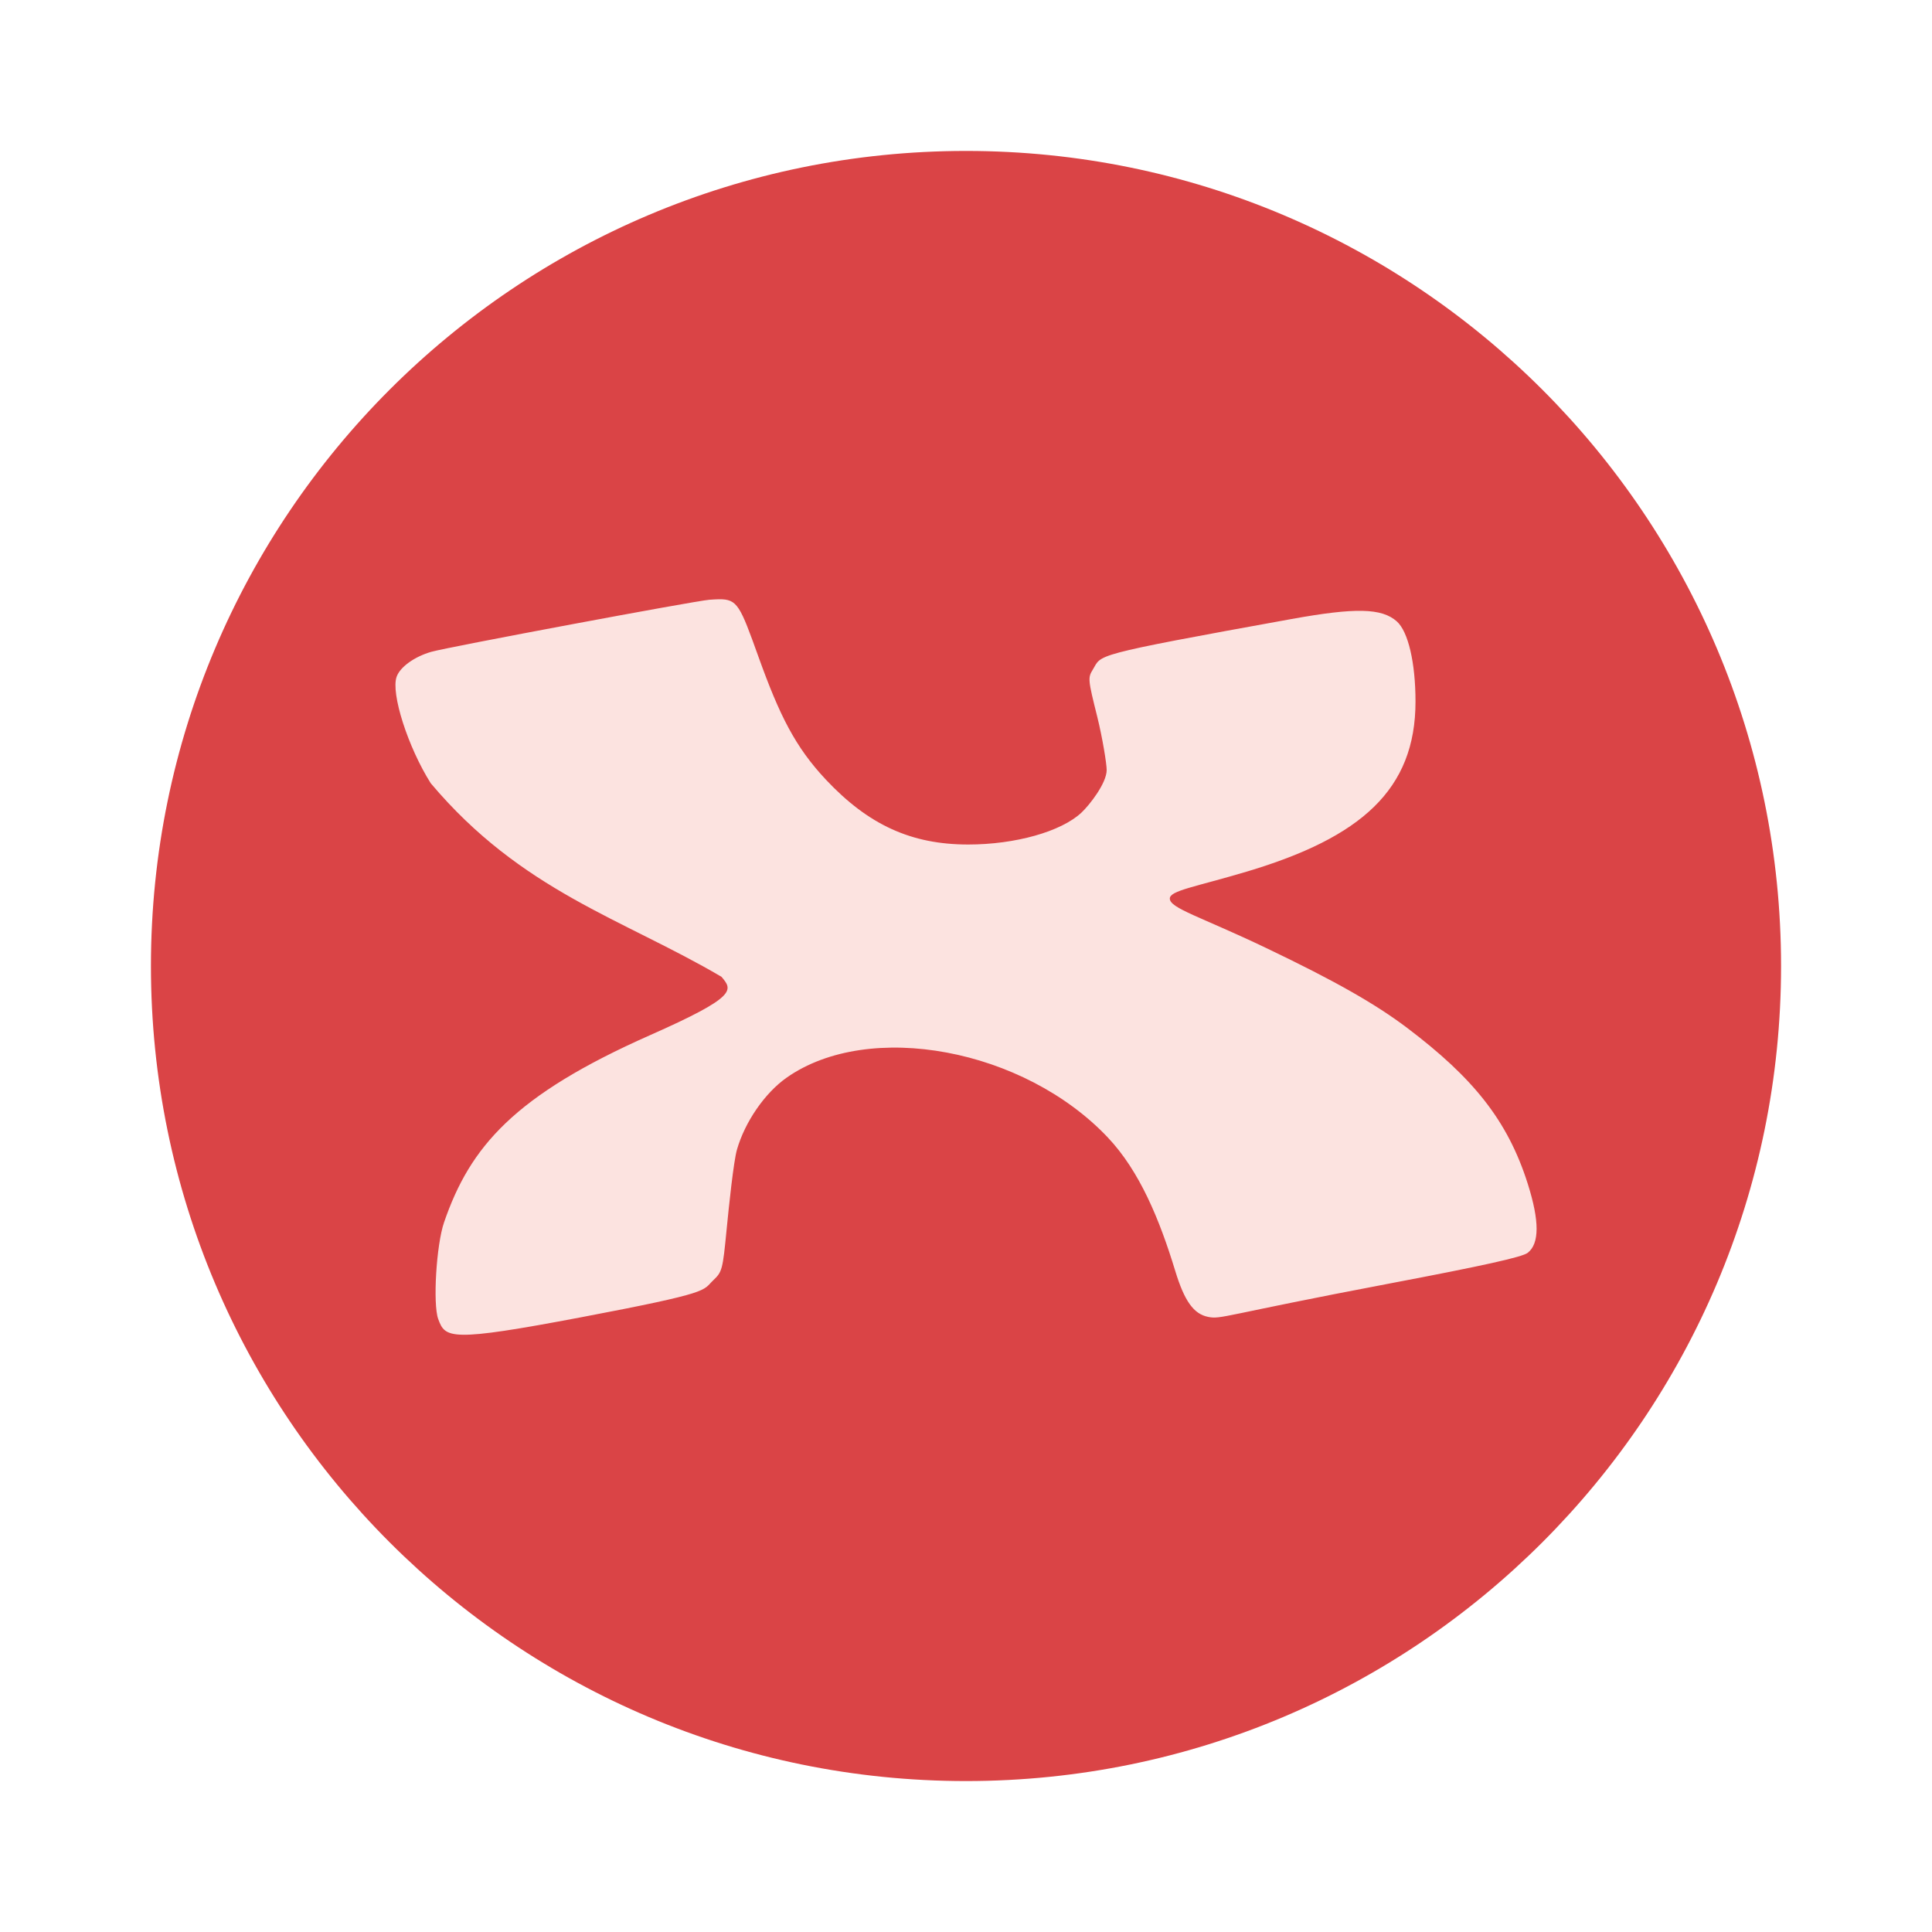
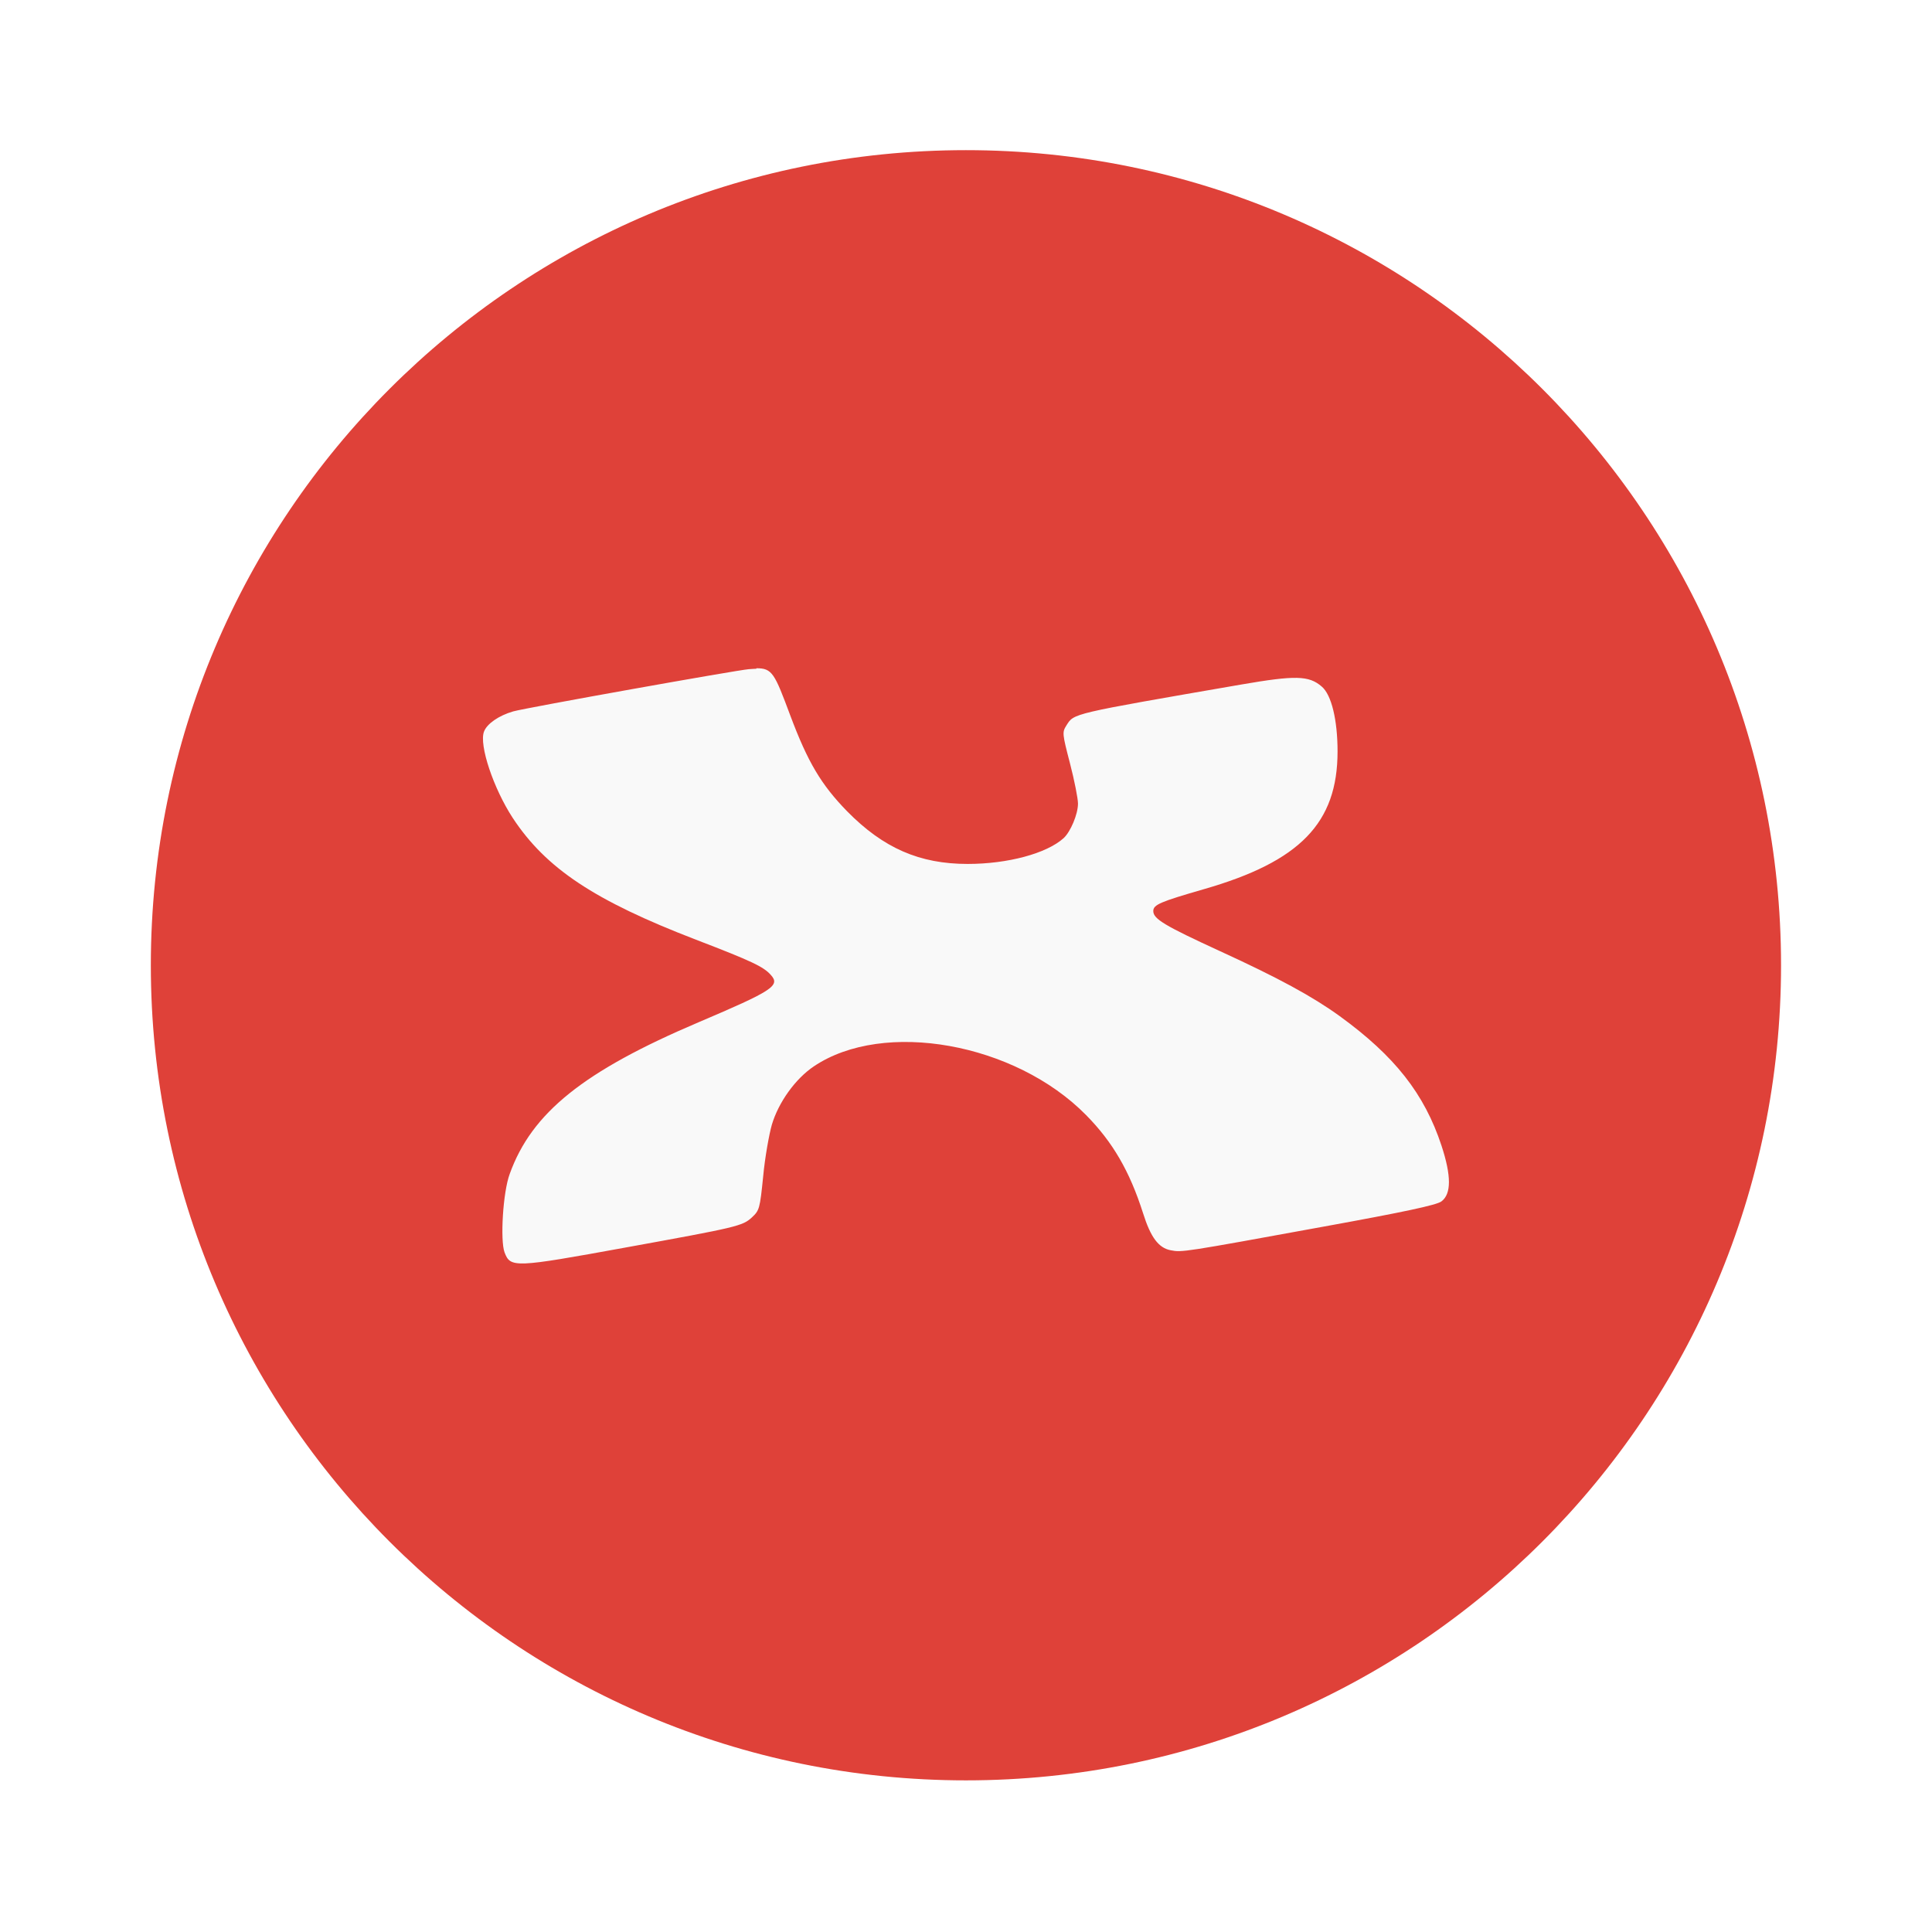
- <svg xmlns="http://www.w3.org/2000/svg" width="64" height="64" version="1.1">
-   <g transform="matrix(1.35 0 0 1.35 -.4 -22)">
-     <rect x="4" y="20" width="40" height="40" rx="20" fill="#da4446" stroke-width=".741" />
-     <path d="m17.93 31.001c-0.066 1e-3 -0.14 0.006-0.226 0.012-0.324 0.021-6.438 1.165-6.827 1.278-0.411 0.119-0.763 0.371-0.848 0.611-0.146 0.406 0.277 1.727 0.837 2.614 2.231 2.649 4.707 3.322 7.134 4.749 0.279 0.327 0.389 0.484-1.748 1.43-3.34 1.479-4.421 2.737-5.06 4.597-0.189 0.55-0.277 2.004-0.143 2.37 0.173 0.474 0.277 0.57 3.504-0.042 3.241-0.615 2.973-0.651 3.244-0.907 0.22-0.209 0.233-0.259 0.329-1.246 0.055-0.566 0.17-1.67 0.254-1.962 0.195-0.679 0.684-1.389 1.217-1.764 2.022-1.423 5.827-0.713 7.886 1.47 0.776 0.823 1.263 1.997 1.652 3.273 0.224 0.736 0.452 1.056 0.806 1.126 0.326 0.065 0.334-0.037 4.458-0.82 2.294-0.436 3.249-0.647 3.384-0.752 0.29-0.226 0.291-0.779 2e-3 -1.692-0.496-1.569-1.356-2.612-2.949-3.819-0.788-0.597-1.783-1.162-3.469-1.968-1.603-0.767-2.366-0.975-2.366-1.214 0-0.197 0.629-0.285 1.901-0.665 2.786-0.834 4.128-2.003 4.128-4.169 0-0.95-0.179-1.717-0.458-1.966-0.371-0.331-1.022-0.341-2.58-0.06-4.992 0.903-4.649 0.868-4.881 1.243-0.123 0.199-0.118 0.245 0.108 1.149 0.129 0.518 0.234 1.166 0.233 1.316-2e-3 0.32-0.417 0.854-0.62 1.044-0.497 0.466-1.624 0.782-2.778 0.782-1.396 0-2.447-0.48-3.492-1.592-0.755-0.804-1.14-1.582-1.654-3.013-0.452-1.257-0.513-1.421-0.978-1.413z" enable-background="new" fill="#fce3e0" stroke-width=".757" />
-   </g>
+ <svg xmlns="http://www.w3.org/2000/svg" width="64" height="64" version="1.1" viewBox="0 0 16.933 16.933">
+   <circle cx="8.466" cy="8.46" r="7.144" fill="#df4139" style="paint-order:stroke markers fill" />
+   <path d="m6.63 5.861c-0.019 0-0.042 0.003-0.067 0.004-0.098 0.007-1.947 0.337-2.065 0.37-0.125 0.036-0.23 0.108-0.256 0.177-0.045 0.118 0.084 0.5 0.252 0.757 0.292 0.443 0.715 0.724 1.606 1.067 0.49 0.188 0.592 0.237 0.655 0.308 0.088 0.095 0.015 0.14-0.631 0.415-1.009 0.429-1.464 0.793-1.657 1.331-0.059 0.159-0.084 0.58-0.045 0.686 0.052 0.137 0.084 0.136 1.06-0.042 0.98-0.178 1.025-0.188 1.108-0.264 0.066-0.062 0.07-0.075 0.099-0.361 0.015-0.163 0.052-0.368 0.076-0.452 0.059-0.197 0.206-0.402 0.368-0.511 0.612-0.412 1.762-0.206 2.385 0.426 0.234 0.237 0.382 0.491 0.5 0.86 0.067 0.214 0.137 0.306 0.243 0.326 0.098 0.019 0.101 0.019 1.349-0.209 0.693-0.126 0.98-0.187 1.023-0.219 0.088-0.065 0.088-0.224 0.001-0.489-0.15-0.455-0.41-0.785-0.892-1.135-0.239-0.173-0.539-0.336-1.05-0.57-0.485-0.223-0.584-0.282-0.584-0.351 0-0.056 0.06-0.081 0.444-0.192 0.842-0.242 1.171-0.58 1.171-1.207 0-0.275-0.053-0.497-0.139-0.569-0.112-0.097-0.232-0.099-0.702-0.018-1.509 0.261-1.467 0.252-1.536 0.36-0.037 0.059-0.036 0.071 0.032 0.332 0.039 0.15 0.07 0.309 0.07 0.352 0 0.093-0.065 0.247-0.126 0.303-0.15 0.135-0.491 0.226-0.841 0.226-0.422 0-0.739-0.139-1.056-0.461-0.228-0.234-0.345-0.43-0.5-0.844-0.136-0.364-0.156-0.411-0.296-0.41" fill="#f9f9f9" />
</svg>
